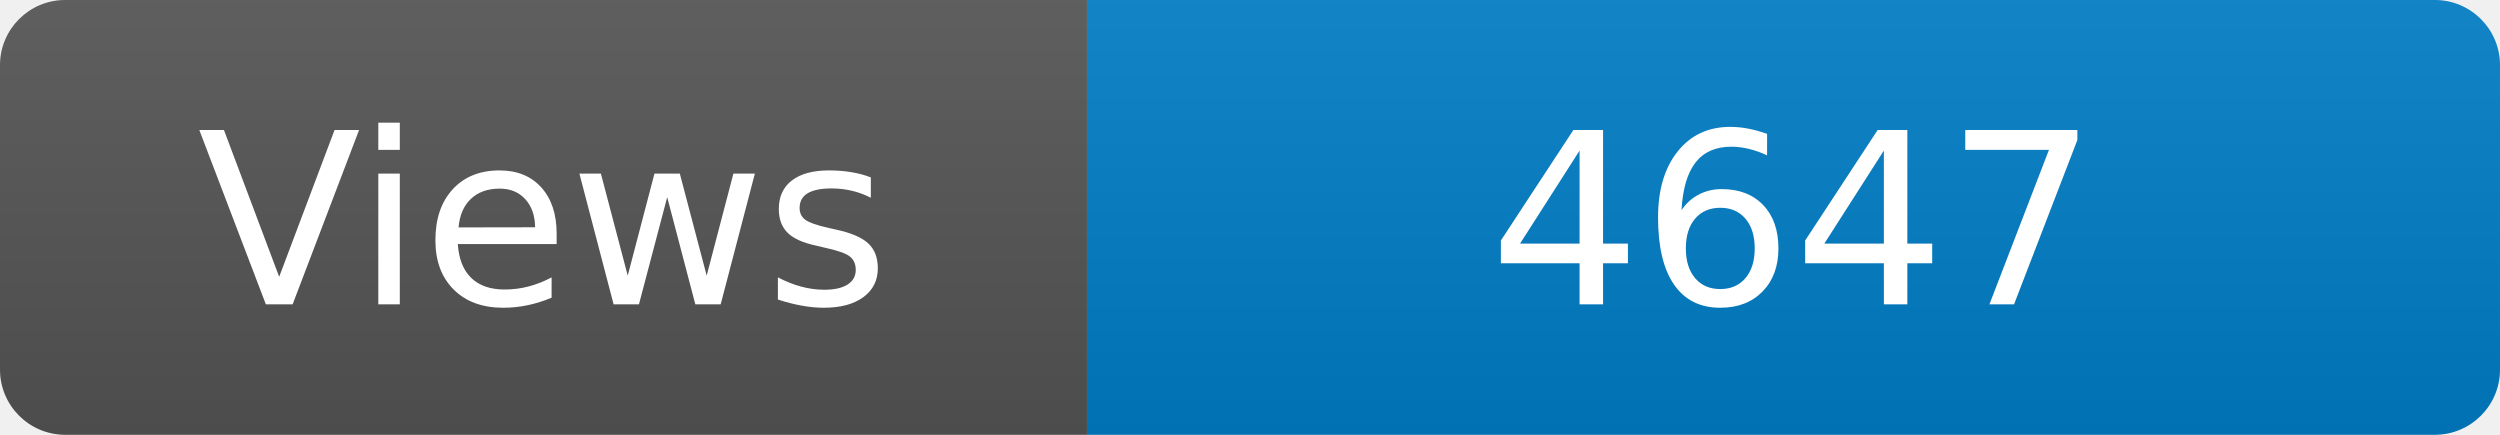
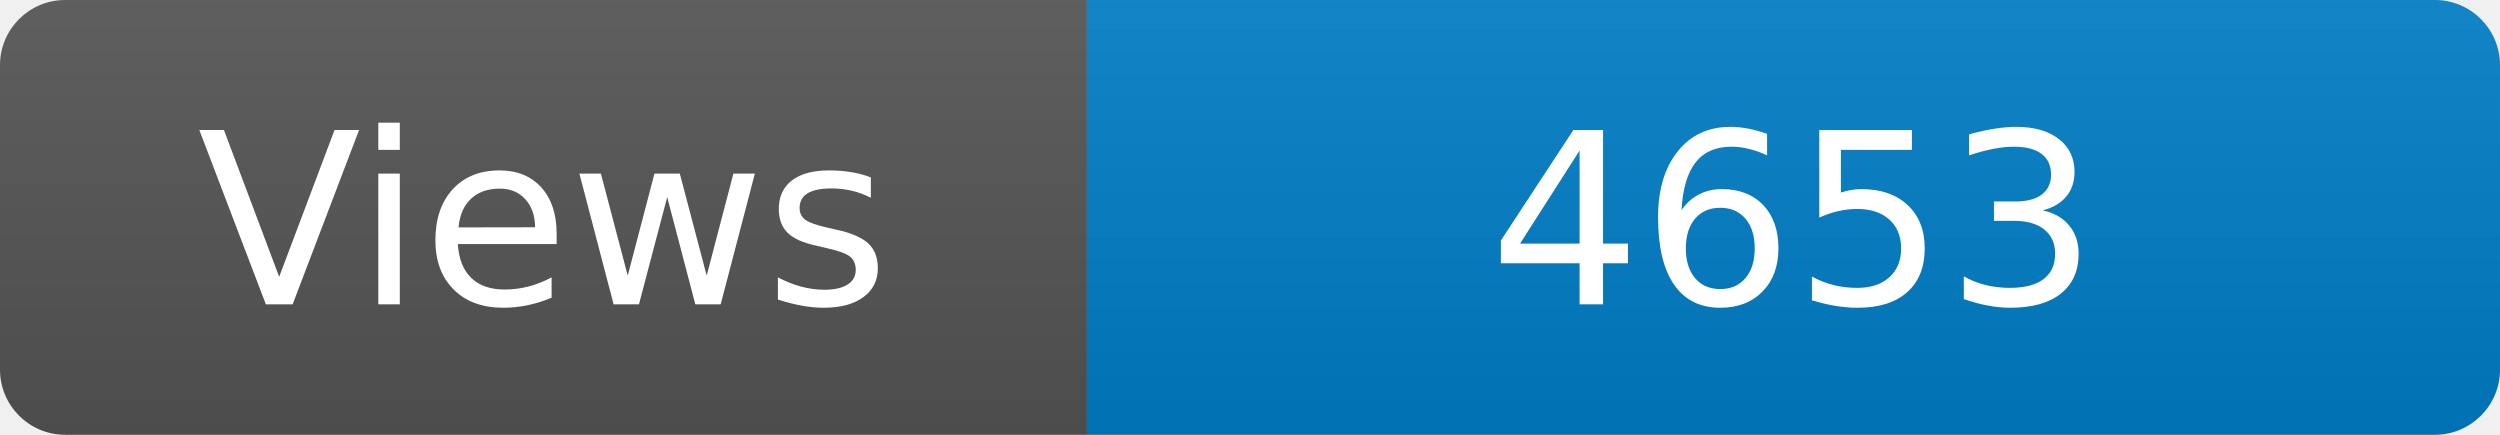
<svg xmlns="http://www.w3.org/2000/svg" width="115" height="20" role="img" aria-label="Maintained?: yes">
  <linearGradient id="s" x2="0" y2="100%">
    <stop offset="0" stop-color="#bbb" stop-opacity=".1" />
    <stop offset="1" stop-opacity=".1" />
  </linearGradient>
  <clipPath id="r">
    <rect width="115" height="20" rx="3" fill="#fff" />
  </clipPath>
  <g clip-path="url(#r)">
    <rect width="50" height="20" fill="#555" />
    <rect x="50" width="160" height="20" fill="#007ec6" />
    <rect width="115" height="20" fill="url(#s)" />
  </g>
  <g fill="#fff" text-anchor="middle" font-family="Verdana,Geneva,DejaVu Sans,sans-serif" font-size="110">
    <text x="250" y="140" transform="scale(.1)" fill="#fff">Views</text>
-     <text x="825" y="140" transform="scale(.1)" fill="#fff">4647</text>
+     <text x="825" y="140" transform="scale(.1)" fill="#fff">4653</text>
  </g>
</svg>
